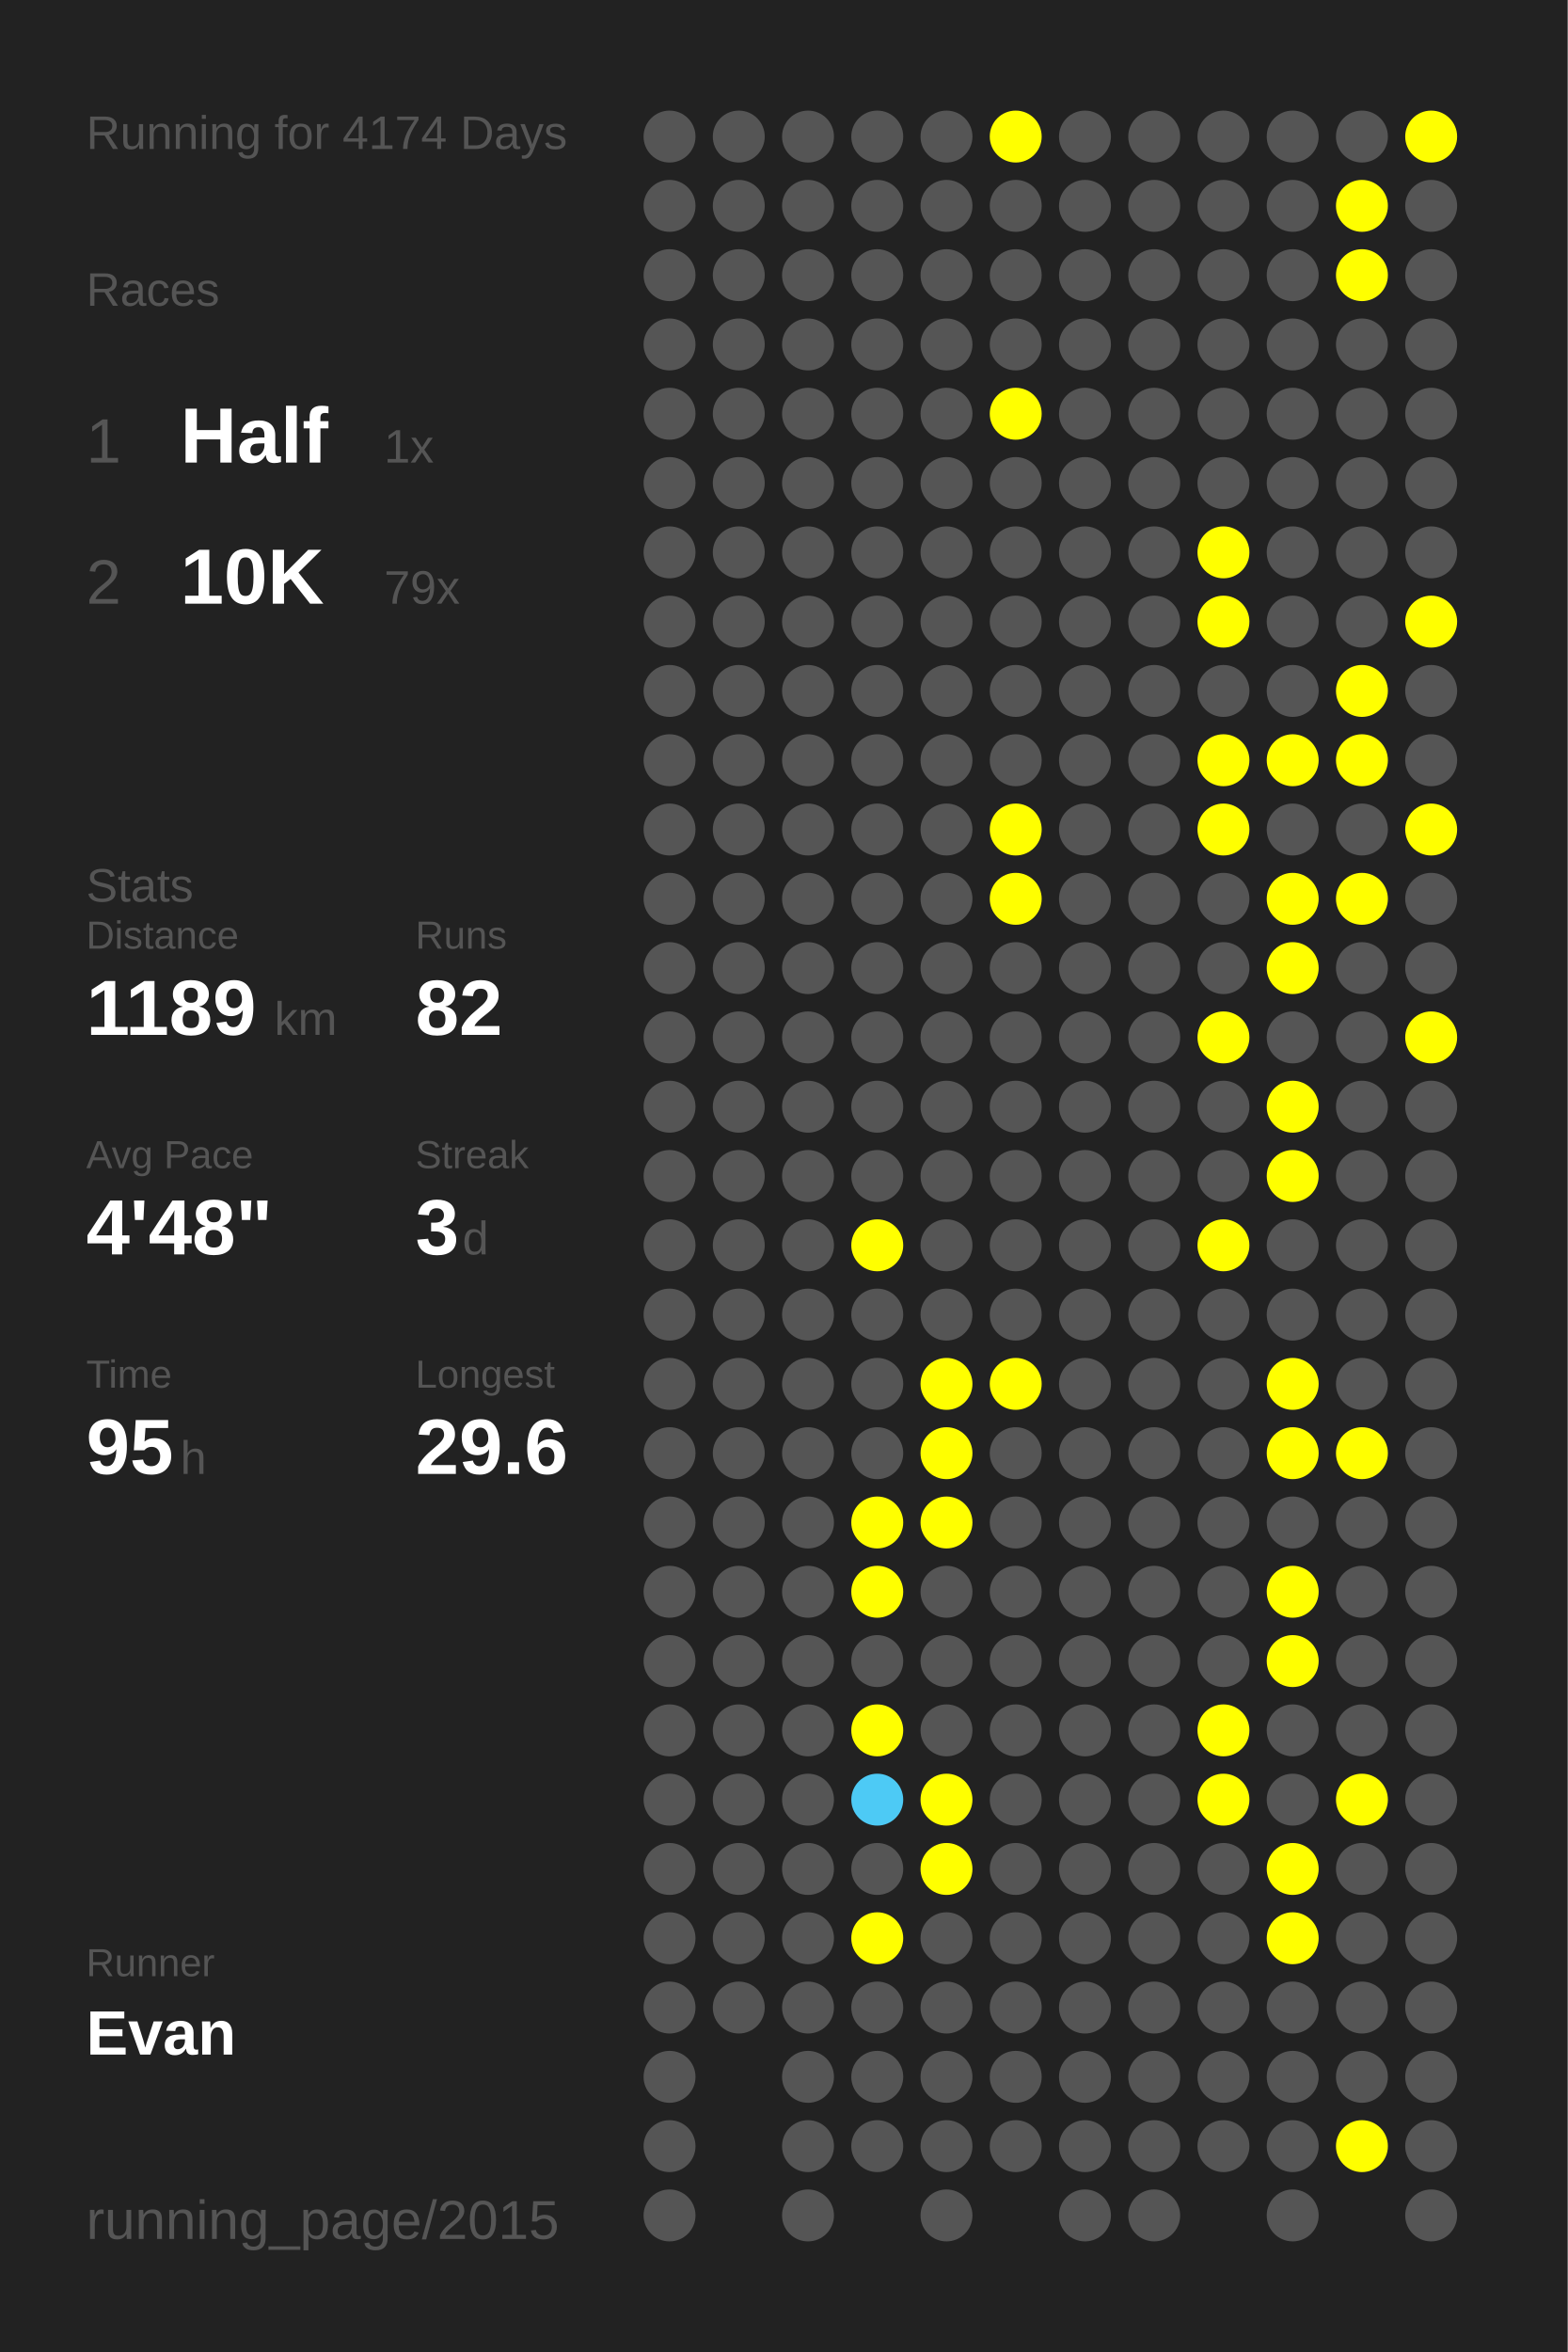
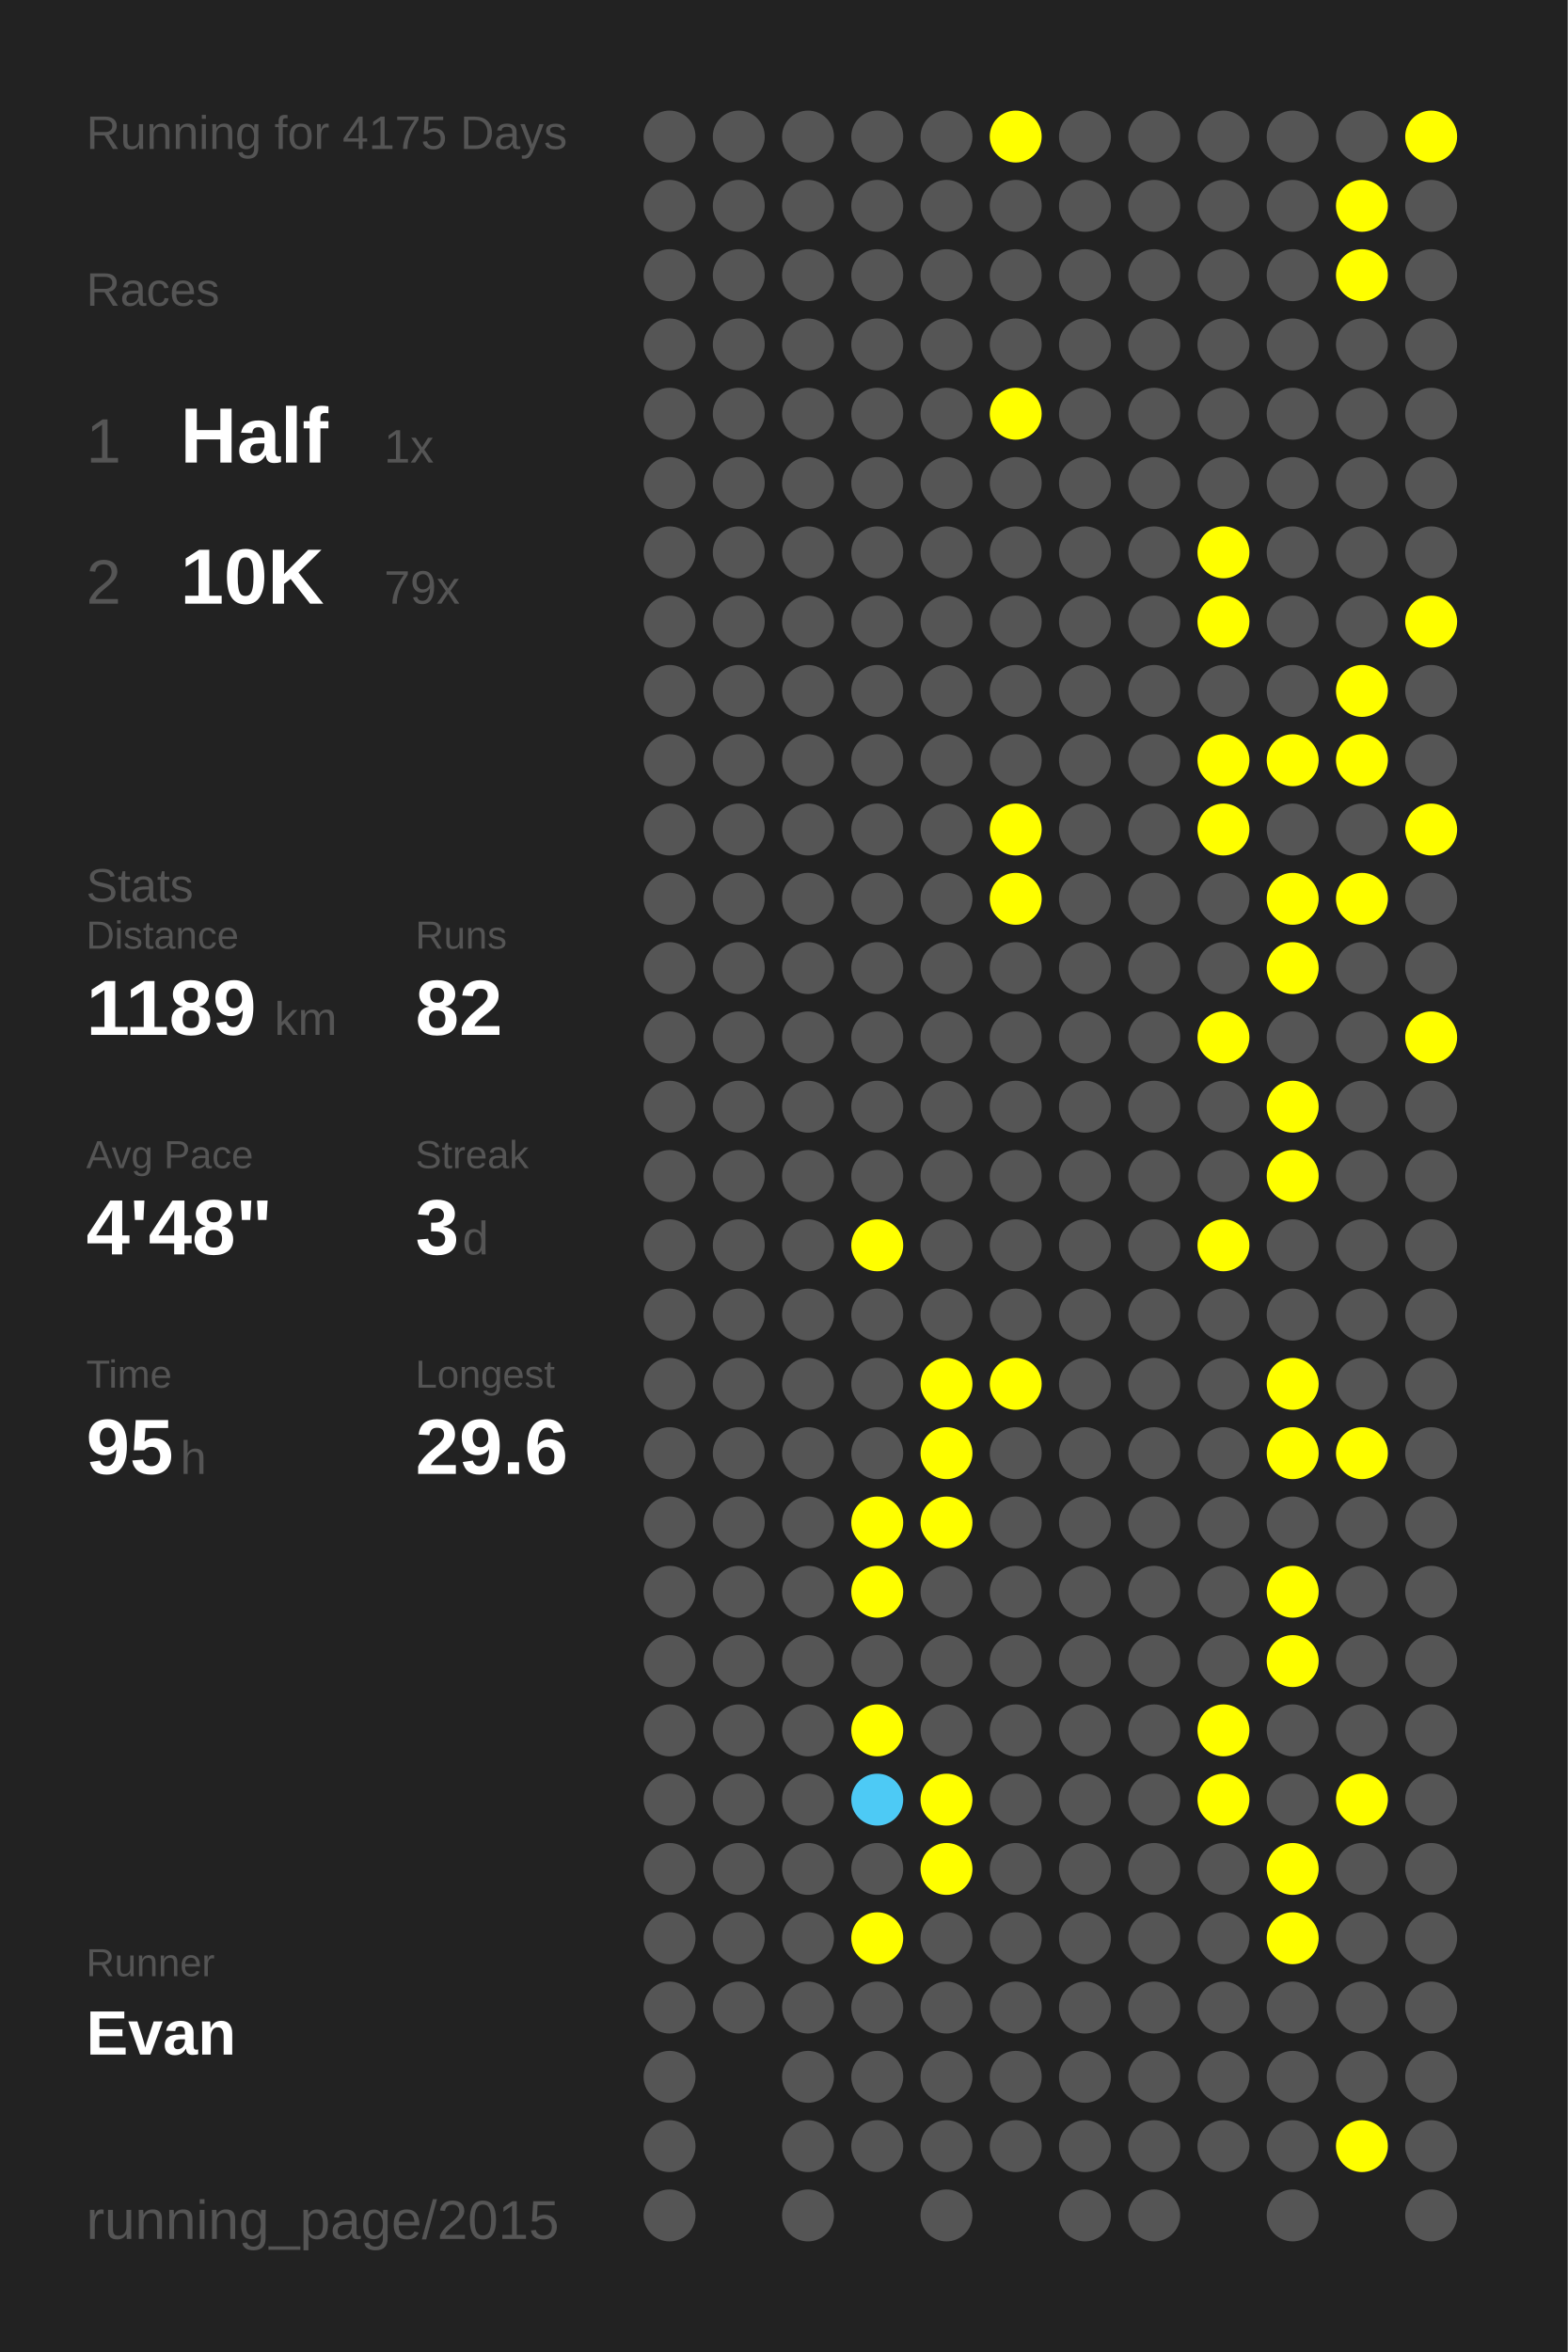
<svg xmlns="http://www.w3.org/2000/svg" baseProfile="full" height="300mm" version="1.1" viewBox="0,0,200,300" width="200mm">
  <defs />
  <rect fill="#222222" height="300" width="200" x="0" y="0" />
-   <text fill="#555555" style="font-size:6px; font-family:Arial;" x="11" y="19">Running for 4174 Days</text>
+   <text fill="#555555" style="font-size:6px; font-family:Arial;" x="11" y="19">Running for 4175 Days</text>
  <text fill="#555555" style="font-size:6px; font-family:Arial;" x="11" y="39">Races</text>
  <text fill="#555555" style="font-size:8px; font-family:Arial;" x="11" y="59">1</text>
  <text fill="#FFFFFF" style="font-size:10px; font-family:Arial; font-weight:bold;" x="23" y="59">Half</text>
  <text fill="#555555" style="font-size:6px; font-family:Arial;" x="49" y="59">1x</text>
  <text fill="#555555" style="font-size:8px; font-family:Arial;" x="11" y="77">2</text>
  <text fill="#FFFFFF" style="font-size:10px; font-family:Arial; font-weight:bold;" x="23" y="77">10K</text>
  <text fill="#555555" style="font-size:6px; font-family:Arial;" x="49" y="77">79x</text>
  <text fill="#555555" style="font-size:6px; font-family:Arial;" x="11" y="115">Stats</text>
  <text fill="#555555" style="font-size:5px; font-family:Arial;" x="11" y="121">Distance</text>
  <text fill="#FFFFFF" style="font-size:10px; font-family:Arial; font-weight:bold;" x="11" y="132">1189</text>
  <text fill="#555555" style="font-size:6px; font-family:Arial;" x="35" y="132">km</text>
  <text fill="#555555" style="font-size:5px; font-family:Arial;" x="53" y="121">Runs</text>
  <text fill="#FFFFFF" style="font-size:10px; font-family:Arial; font-weight:bold;" x="53" y="132">82</text>
  <text fill="#555555" style="font-size:5px; font-family:Arial;" x="11" y="149">Avg Pace</text>
  <text fill="#FFFFFF" style="font-size:10px; font-family:Arial; font-weight:bold;" x="11" y="160">4'48"</text>
  <text fill="#555555" style="font-size:5px; font-family:Arial;" x="53" y="149">Streak</text>
  <text fill="#FFFFFF" style="font-size:10px; font-family:Arial; font-weight:bold;" x="53" y="160">3</text>
  <text fill="#555555" style="font-size:6px; font-family:Arial;" x="59" y="160">d</text>
  <text fill="#555555" style="font-size:5px; font-family:Arial;" x="11" y="177">Time</text>
  <text fill="#FFFFFF" style="font-size:10px; font-family:Arial; font-weight:bold;" x="11" y="188">95</text>
  <text fill="#555555" style="font-size:6px; font-family:Arial;" x="23" y="188">h</text>
  <text fill="#555555" style="font-size:5px; font-family:Arial;" x="53" y="177">Longest</text>
  <text fill="#FFFFFF" style="font-size:10px; font-family:Arial; font-weight:bold;" x="53" y="188">29.6</text>
  <text fill="#555555" style="font-size:5px; font-family:Arial;" x="11" y="252.065">Runner</text>
  <text fill="#FFFFFF" style="font-size:8px; font-family:Arial; font-weight:bold;" x="11" y="262.065">Evan</text>
  <text fill="#555555" style="font-size:7px; font-family:Arial;" x="11" y="285.581">running_page/2015</text>
  <circle cx="85.417" cy="17.419" fill="#555555" r="3.312" />
  <circle cx="85.417" cy="26.258" fill="#555555" r="3.312" />
  <circle cx="85.417" cy="35.097" fill="#555555" r="3.312" />
  <circle cx="85.417" cy="43.935" fill="#555555" r="3.312" />
  <circle cx="85.417" cy="52.774" fill="#555555" r="3.312" />
  <circle cx="85.417" cy="61.613" fill="#555555" r="3.312" />
  <circle cx="85.417" cy="70.452" fill="#555555" r="3.312" />
  <circle cx="85.417" cy="79.29" fill="#555555" r="3.312" />
  <circle cx="85.417" cy="88.129" fill="#555555" r="3.312" />
  <circle cx="85.417" cy="96.968" fill="#555555" r="3.312" />
  <circle cx="85.417" cy="105.806" fill="#555555" r="3.312" />
  <circle cx="85.417" cy="114.645" fill="#555555" r="3.312" />
  <circle cx="85.417" cy="123.484" fill="#555555" r="3.312" />
  <circle cx="85.417" cy="132.323" fill="#555555" r="3.312" />
  <circle cx="85.417" cy="141.161" fill="#555555" r="3.312" />
  <circle cx="85.417" cy="150" fill="#555555" r="3.312" />
  <circle cx="85.417" cy="158.839" fill="#555555" r="3.312" />
  <circle cx="85.417" cy="167.677" fill="#555555" r="3.312" />
  <circle cx="85.417" cy="176.516" fill="#555555" r="3.312" />
  <circle cx="85.417" cy="185.355" fill="#555555" r="3.312" />
  <circle cx="85.417" cy="194.194" fill="#555555" r="3.312" />
  <circle cx="85.417" cy="203.032" fill="#555555" r="3.312" />
  <circle cx="85.417" cy="211.871" fill="#555555" r="3.312" />
  <circle cx="85.417" cy="220.71" fill="#555555" r="3.312" />
  <circle cx="85.417" cy="229.548" fill="#555555" r="3.312" />
  <circle cx="85.417" cy="238.387" fill="#555555" r="3.312" />
  <circle cx="85.417" cy="247.226" fill="#555555" r="3.312" />
  <circle cx="85.417" cy="256.065" fill="#555555" r="3.312" />
  <circle cx="85.417" cy="264.903" fill="#555555" r="3.312" />
  <circle cx="85.417" cy="273.742" fill="#555555" r="3.312" />
  <circle cx="85.417" cy="282.581" fill="#555555" r="3.312" />
  <circle cx="94.25" cy="17.419" fill="#555555" r="3.312" />
  <circle cx="94.25" cy="26.258" fill="#555555" r="3.312" />
  <circle cx="94.25" cy="35.097" fill="#555555" r="3.312" />
  <circle cx="94.25" cy="43.935" fill="#555555" r="3.312" />
  <circle cx="94.25" cy="52.774" fill="#555555" r="3.312" />
  <circle cx="94.25" cy="61.613" fill="#555555" r="3.312" />
  <circle cx="94.25" cy="70.452" fill="#555555" r="3.312" />
  <circle cx="94.25" cy="79.29" fill="#555555" r="3.312" />
  <circle cx="94.25" cy="88.129" fill="#555555" r="3.312" />
  <circle cx="94.25" cy="96.968" fill="#555555" r="3.312" />
  <circle cx="94.25" cy="105.806" fill="#555555" r="3.312" />
  <circle cx="94.25" cy="114.645" fill="#555555" r="3.312" />
  <circle cx="94.25" cy="123.484" fill="#555555" r="3.312" />
  <circle cx="94.25" cy="132.323" fill="#555555" r="3.312" />
  <circle cx="94.25" cy="141.161" fill="#555555" r="3.312" />
  <circle cx="94.25" cy="150" fill="#555555" r="3.312" />
  <circle cx="94.25" cy="158.839" fill="#555555" r="3.312" />
  <circle cx="94.25" cy="167.677" fill="#555555" r="3.312" />
  <circle cx="94.25" cy="176.516" fill="#555555" r="3.312" />
  <circle cx="94.25" cy="185.355" fill="#555555" r="3.312" />
  <circle cx="94.25" cy="194.194" fill="#555555" r="3.312" />
  <circle cx="94.25" cy="203.032" fill="#555555" r="3.312" />
  <circle cx="94.25" cy="211.871" fill="#555555" r="3.312" />
  <circle cx="94.25" cy="220.71" fill="#555555" r="3.312" />
  <circle cx="94.25" cy="229.548" fill="#555555" r="3.312" />
  <circle cx="94.25" cy="238.387" fill="#555555" r="3.312" />
  <circle cx="94.25" cy="247.226" fill="#555555" r="3.312" />
  <circle cx="94.25" cy="256.065" fill="#555555" r="3.312" />
  <circle cx="103.083" cy="17.419" fill="#555555" r="3.312" />
  <circle cx="103.083" cy="26.258" fill="#555555" r="3.312" />
  <circle cx="103.083" cy="35.097" fill="#555555" r="3.312" />
  <circle cx="103.083" cy="43.935" fill="#555555" r="3.312" />
  <circle cx="103.083" cy="52.774" fill="#555555" r="3.312" />
  <circle cx="103.083" cy="61.613" fill="#555555" r="3.312" />
  <circle cx="103.083" cy="70.452" fill="#555555" r="3.312" />
  <circle cx="103.083" cy="79.29" fill="#555555" r="3.312" />
  <circle cx="103.083" cy="88.129" fill="#555555" r="3.312" />
  <circle cx="103.083" cy="96.968" fill="#555555" r="3.312" />
  <circle cx="103.083" cy="105.806" fill="#555555" r="3.312" />
  <circle cx="103.083" cy="114.645" fill="#555555" r="3.312" />
  <circle cx="103.083" cy="123.484" fill="#555555" r="3.312" />
  <circle cx="103.083" cy="132.323" fill="#555555" r="3.312" />
  <circle cx="103.083" cy="141.161" fill="#555555" r="3.312" />
  <circle cx="103.083" cy="150" fill="#555555" r="3.312" />
  <circle cx="103.083" cy="158.839" fill="#555555" r="3.312" />
  <circle cx="103.083" cy="167.677" fill="#555555" r="3.312" />
  <circle cx="103.083" cy="176.516" fill="#555555" r="3.312" />
  <circle cx="103.083" cy="185.355" fill="#555555" r="3.312" />
  <circle cx="103.083" cy="194.194" fill="#555555" r="3.312" />
  <circle cx="103.083" cy="203.032" fill="#555555" r="3.312" />
  <circle cx="103.083" cy="211.871" fill="#555555" r="3.312" />
  <circle cx="103.083" cy="220.71" fill="#555555" r="3.312" />
  <circle cx="103.083" cy="229.548" fill="#555555" r="3.312" />
  <circle cx="103.083" cy="238.387" fill="#555555" r="3.312" />
  <circle cx="103.083" cy="247.226" fill="#555555" r="3.312" />
  <circle cx="103.083" cy="256.065" fill="#555555" r="3.312" />
  <circle cx="103.083" cy="264.903" fill="#555555" r="3.312" />
  <circle cx="103.083" cy="273.742" fill="#555555" r="3.312" />
  <circle cx="103.083" cy="282.581" fill="#555555" r="3.312" />
  <circle cx="111.917" cy="17.419" fill="#555555" r="3.312" />
  <circle cx="111.917" cy="26.258" fill="#555555" r="3.312" />
  <circle cx="111.917" cy="35.097" fill="#555555" r="3.312" />
  <circle cx="111.917" cy="43.935" fill="#555555" r="3.312" />
  <circle cx="111.917" cy="52.774" fill="#555555" r="3.312" />
  <circle cx="111.917" cy="61.613" fill="#555555" r="3.312" />
  <circle cx="111.917" cy="70.452" fill="#555555" r="3.312" />
  <circle cx="111.917" cy="79.29" fill="#555555" r="3.312" />
  <circle cx="111.917" cy="88.129" fill="#555555" r="3.312" />
  <circle cx="111.917" cy="96.968" fill="#555555" r="3.312" />
  <circle cx="111.917" cy="105.806" fill="#555555" r="3.312" />
  <circle cx="111.917" cy="114.645" fill="#555555" r="3.312" />
  <circle cx="111.917" cy="123.484" fill="#555555" r="3.312" />
  <circle cx="111.917" cy="132.323" fill="#555555" r="3.312" />
  <circle cx="111.917" cy="141.161" fill="#555555" r="3.312" />
  <circle cx="111.917" cy="150" fill="#555555" r="3.312" />
  <circle cx="111.917" cy="158.839" fill="#FFFF00" r="3.312" />
  <circle cx="111.917" cy="167.677" fill="#555555" r="3.312" />
  <circle cx="111.917" cy="176.516" fill="#555555" r="3.312" />
  <circle cx="111.917" cy="185.355" fill="#555555" r="3.312" />
  <circle cx="111.917" cy="194.194" fill="#FFFF00" r="3.312" />
  <circle cx="111.917" cy="203.032" fill="#FFFF00" r="3.312" />
  <circle cx="111.917" cy="211.871" fill="#555555" r="3.312" />
  <circle cx="111.917" cy="220.71" fill="#FFFF00" r="3.312" />
  <circle cx="111.917" cy="229.548" fill="#4dcaf5" r="3.312" />
  <circle cx="111.917" cy="238.387" fill="#555555" r="3.312" />
  <circle cx="111.917" cy="247.226" fill="#FFFF00" r="3.312" />
  <circle cx="111.917" cy="256.065" fill="#555555" r="3.312" />
  <circle cx="111.917" cy="264.903" fill="#555555" r="3.312" />
  <circle cx="111.917" cy="273.742" fill="#555555" r="3.312" />
  <circle cx="120.75" cy="17.419" fill="#555555" r="3.312" />
  <circle cx="120.75" cy="26.258" fill="#555555" r="3.312" />
  <circle cx="120.75" cy="35.097" fill="#555555" r="3.312" />
  <circle cx="120.75" cy="43.935" fill="#555555" r="3.312" />
  <circle cx="120.75" cy="52.774" fill="#555555" r="3.312" />
  <circle cx="120.75" cy="61.613" fill="#555555" r="3.312" />
  <circle cx="120.75" cy="70.452" fill="#555555" r="3.312" />
  <circle cx="120.75" cy="79.29" fill="#555555" r="3.312" />
  <circle cx="120.75" cy="88.129" fill="#555555" r="3.312" />
  <circle cx="120.75" cy="96.968" fill="#555555" r="3.312" />
  <circle cx="120.75" cy="105.806" fill="#555555" r="3.312" />
  <circle cx="120.75" cy="114.645" fill="#555555" r="3.312" />
  <circle cx="120.75" cy="123.484" fill="#555555" r="3.312" />
  <circle cx="120.75" cy="132.323" fill="#555555" r="3.312" />
  <circle cx="120.75" cy="141.161" fill="#555555" r="3.312" />
  <circle cx="120.75" cy="150" fill="#555555" r="3.312" />
  <circle cx="120.75" cy="158.839" fill="#555555" r="3.312" />
  <circle cx="120.75" cy="167.677" fill="#555555" r="3.312" />
  <circle cx="120.75" cy="176.516" fill="#FFFF00" r="3.312" />
  <circle cx="120.75" cy="185.355" fill="#FFFF00" r="3.312" />
  <circle cx="120.75" cy="194.194" fill="#FFFF00" r="3.312" />
  <circle cx="120.75" cy="203.032" fill="#555555" r="3.312" />
  <circle cx="120.75" cy="211.871" fill="#555555" r="3.312" />
  <circle cx="120.75" cy="220.71" fill="#555555" r="3.312" />
  <circle cx="120.75" cy="229.548" fill="#FFFF00" r="3.312" />
  <circle cx="120.75" cy="238.387" fill="#FFFF00" r="3.312" />
  <circle cx="120.75" cy="247.226" fill="#555555" r="3.312" />
  <circle cx="120.75" cy="256.065" fill="#555555" r="3.312" />
  <circle cx="120.75" cy="264.903" fill="#555555" r="3.312" />
  <circle cx="120.75" cy="273.742" fill="#555555" r="3.312" />
  <circle cx="120.75" cy="282.581" fill="#555555" r="3.312" />
  <circle cx="129.583" cy="17.419" fill="#FFFF00" r="3.312" />
  <circle cx="129.583" cy="26.258" fill="#555555" r="3.312" />
  <circle cx="129.583" cy="35.097" fill="#555555" r="3.312" />
  <circle cx="129.583" cy="43.935" fill="#555555" r="3.312" />
  <circle cx="129.583" cy="52.774" fill="#FFFF00" r="3.312" />
  <circle cx="129.583" cy="61.613" fill="#555555" r="3.312" />
  <circle cx="129.583" cy="70.452" fill="#555555" r="3.312" />
  <circle cx="129.583" cy="79.29" fill="#555555" r="3.312" />
  <circle cx="129.583" cy="88.129" fill="#555555" r="3.312" />
  <circle cx="129.583" cy="96.968" fill="#555555" r="3.312" />
  <circle cx="129.583" cy="105.806" fill="#FFFF00" r="3.312" />
  <circle cx="129.583" cy="114.645" fill="#FFFF00" r="3.312" />
  <circle cx="129.583" cy="123.484" fill="#555555" r="3.312" />
  <circle cx="129.583" cy="132.323" fill="#555555" r="3.312" />
  <circle cx="129.583" cy="141.161" fill="#555555" r="3.312" />
  <circle cx="129.583" cy="150" fill="#555555" r="3.312" />
  <circle cx="129.583" cy="158.839" fill="#555555" r="3.312" />
  <circle cx="129.583" cy="167.677" fill="#555555" r="3.312" />
  <circle cx="129.583" cy="176.516" fill="#FFFF00" r="3.312" />
  <circle cx="129.583" cy="185.355" fill="#555555" r="3.312" />
  <circle cx="129.583" cy="194.194" fill="#555555" r="3.312" />
  <circle cx="129.583" cy="203.032" fill="#555555" r="3.312" />
  <circle cx="129.583" cy="211.871" fill="#555555" r="3.312" />
  <circle cx="129.583" cy="220.71" fill="#555555" r="3.312" />
  <circle cx="129.583" cy="229.548" fill="#555555" r="3.312" />
  <circle cx="129.583" cy="238.387" fill="#555555" r="3.312" />
  <circle cx="129.583" cy="247.226" fill="#555555" r="3.312" />
  <circle cx="129.583" cy="256.065" fill="#555555" r="3.312" />
  <circle cx="129.583" cy="264.903" fill="#555555" r="3.312" />
  <circle cx="129.583" cy="273.742" fill="#555555" r="3.312" />
  <circle cx="138.417" cy="17.419" fill="#555555" r="3.312" />
  <circle cx="138.417" cy="26.258" fill="#555555" r="3.312" />
  <circle cx="138.417" cy="35.097" fill="#555555" r="3.312" />
  <circle cx="138.417" cy="43.935" fill="#555555" r="3.312" />
  <circle cx="138.417" cy="52.774" fill="#555555" r="3.312" />
  <circle cx="138.417" cy="61.613" fill="#555555" r="3.312" />
  <circle cx="138.417" cy="70.452" fill="#555555" r="3.312" />
  <circle cx="138.417" cy="79.29" fill="#555555" r="3.312" />
  <circle cx="138.417" cy="88.129" fill="#555555" r="3.312" />
  <circle cx="138.417" cy="96.968" fill="#555555" r="3.312" />
  <circle cx="138.417" cy="105.806" fill="#555555" r="3.312" />
  <circle cx="138.417" cy="114.645" fill="#555555" r="3.312" />
  <circle cx="138.417" cy="123.484" fill="#555555" r="3.312" />
  <circle cx="138.417" cy="132.323" fill="#555555" r="3.312" />
  <circle cx="138.417" cy="141.161" fill="#555555" r="3.312" />
  <circle cx="138.417" cy="150" fill="#555555" r="3.312" />
  <circle cx="138.417" cy="158.839" fill="#555555" r="3.312" />
  <circle cx="138.417" cy="167.677" fill="#555555" r="3.312" />
  <circle cx="138.417" cy="176.516" fill="#555555" r="3.312" />
  <circle cx="138.417" cy="185.355" fill="#555555" r="3.312" />
  <circle cx="138.417" cy="194.194" fill="#555555" r="3.312" />
  <circle cx="138.417" cy="203.032" fill="#555555" r="3.312" />
  <circle cx="138.417" cy="211.871" fill="#555555" r="3.312" />
  <circle cx="138.417" cy="220.71" fill="#555555" r="3.312" />
  <circle cx="138.417" cy="229.548" fill="#555555" r="3.312" />
  <circle cx="138.417" cy="238.387" fill="#555555" r="3.312" />
  <circle cx="138.417" cy="247.226" fill="#555555" r="3.312" />
  <circle cx="138.417" cy="256.065" fill="#555555" r="3.312" />
  <circle cx="138.417" cy="264.903" fill="#555555" r="3.312" />
  <circle cx="138.417" cy="273.742" fill="#555555" r="3.312" />
  <circle cx="138.417" cy="282.581" fill="#555555" r="3.312" />
  <circle cx="147.25" cy="17.419" fill="#555555" r="3.312" />
  <circle cx="147.25" cy="26.258" fill="#555555" r="3.312" />
  <circle cx="147.25" cy="35.097" fill="#555555" r="3.312" />
  <circle cx="147.25" cy="43.935" fill="#555555" r="3.312" />
  <circle cx="147.25" cy="52.774" fill="#555555" r="3.312" />
  <circle cx="147.25" cy="61.613" fill="#555555" r="3.312" />
  <circle cx="147.25" cy="70.452" fill="#555555" r="3.312" />
  <circle cx="147.25" cy="79.29" fill="#555555" r="3.312" />
  <circle cx="147.25" cy="88.129" fill="#555555" r="3.312" />
  <circle cx="147.25" cy="96.968" fill="#555555" r="3.312" />
  <circle cx="147.25" cy="105.806" fill="#555555" r="3.312" />
  <circle cx="147.25" cy="114.645" fill="#555555" r="3.312" />
  <circle cx="147.25" cy="123.484" fill="#555555" r="3.312" />
  <circle cx="147.25" cy="132.323" fill="#555555" r="3.312" />
  <circle cx="147.25" cy="141.161" fill="#555555" r="3.312" />
  <circle cx="147.25" cy="150" fill="#555555" r="3.312" />
  <circle cx="147.25" cy="158.839" fill="#555555" r="3.312" />
  <circle cx="147.25" cy="167.677" fill="#555555" r="3.312" />
  <circle cx="147.25" cy="176.516" fill="#555555" r="3.312" />
  <circle cx="147.25" cy="185.355" fill="#555555" r="3.312" />
  <circle cx="147.25" cy="194.194" fill="#555555" r="3.312" />
  <circle cx="147.25" cy="203.032" fill="#555555" r="3.312" />
  <circle cx="147.25" cy="211.871" fill="#555555" r="3.312" />
  <circle cx="147.25" cy="220.71" fill="#555555" r="3.312" />
  <circle cx="147.25" cy="229.548" fill="#555555" r="3.312" />
  <circle cx="147.25" cy="238.387" fill="#555555" r="3.312" />
  <circle cx="147.25" cy="247.226" fill="#555555" r="3.312" />
  <circle cx="147.25" cy="256.065" fill="#555555" r="3.312" />
  <circle cx="147.25" cy="264.903" fill="#555555" r="3.312" />
  <circle cx="147.25" cy="273.742" fill="#555555" r="3.312" />
  <circle cx="147.25" cy="282.581" fill="#555555" r="3.312" />
  <circle cx="156.083" cy="17.419" fill="#555555" r="3.312" />
  <circle cx="156.083" cy="26.258" fill="#555555" r="3.312" />
  <circle cx="156.083" cy="35.097" fill="#555555" r="3.312" />
  <circle cx="156.083" cy="43.935" fill="#555555" r="3.312" />
  <circle cx="156.083" cy="52.774" fill="#555555" r="3.312" />
  <circle cx="156.083" cy="61.613" fill="#555555" r="3.312" />
  <circle cx="156.083" cy="70.452" fill="#FFFF00" r="3.312" />
  <circle cx="156.083" cy="79.29" fill="#FFFF00" r="3.312" />
  <circle cx="156.083" cy="88.129" fill="#555555" r="3.312" />
  <circle cx="156.083" cy="96.968" fill="#FFFF00" r="3.312" />
  <circle cx="156.083" cy="105.806" fill="#FFFF00" r="3.312" />
  <circle cx="156.083" cy="114.645" fill="#555555" r="3.312" />
  <circle cx="156.083" cy="123.484" fill="#555555" r="3.312" />
  <circle cx="156.083" cy="132.323" fill="#FFFF00" r="3.312" />
  <circle cx="156.083" cy="141.161" fill="#555555" r="3.312" />
  <circle cx="156.083" cy="150" fill="#555555" r="3.312" />
  <circle cx="156.083" cy="158.839" fill="#FFFF00" r="3.312" />
  <circle cx="156.083" cy="167.677" fill="#555555" r="3.312" />
  <circle cx="156.083" cy="176.516" fill="#555555" r="3.312" />
  <circle cx="156.083" cy="185.355" fill="#555555" r="3.312" />
  <circle cx="156.083" cy="194.194" fill="#555555" r="3.312" />
  <circle cx="156.083" cy="203.032" fill="#555555" r="3.312" />
  <circle cx="156.083" cy="211.871" fill="#555555" r="3.312" />
  <circle cx="156.083" cy="220.71" fill="#FFFF00" r="3.312" />
  <circle cx="156.083" cy="229.548" fill="#FFFF00" r="3.312" />
  <circle cx="156.083" cy="238.387" fill="#555555" r="3.312" />
  <circle cx="156.083" cy="247.226" fill="#555555" r="3.312" />
  <circle cx="156.083" cy="256.065" fill="#555555" r="3.312" />
  <circle cx="156.083" cy="264.903" fill="#555555" r="3.312" />
  <circle cx="156.083" cy="273.742" fill="#555555" r="3.312" />
  <circle cx="164.917" cy="17.419" fill="#555555" r="3.312" />
  <circle cx="164.917" cy="26.258" fill="#555555" r="3.312" />
  <circle cx="164.917" cy="35.097" fill="#555555" r="3.312" />
  <circle cx="164.917" cy="43.935" fill="#555555" r="3.312" />
  <circle cx="164.917" cy="52.774" fill="#555555" r="3.312" />
  <circle cx="164.917" cy="61.613" fill="#555555" r="3.312" />
  <circle cx="164.917" cy="70.452" fill="#555555" r="3.312" />
  <circle cx="164.917" cy="79.29" fill="#555555" r="3.312" />
  <circle cx="164.917" cy="88.129" fill="#555555" r="3.312" />
  <circle cx="164.917" cy="96.968" fill="#FFFF00" r="3.312" />
  <circle cx="164.917" cy="105.806" fill="#555555" r="3.312" />
  <circle cx="164.917" cy="114.645" fill="#FFFF00" r="3.312" />
  <circle cx="164.917" cy="123.484" fill="#FFFF00" r="3.312" />
  <circle cx="164.917" cy="132.323" fill="#555555" r="3.312" />
  <circle cx="164.917" cy="141.161" fill="#FFFF00" r="3.312" />
  <circle cx="164.917" cy="150" fill="#FFFF00" r="3.312" />
  <circle cx="164.917" cy="158.839" fill="#555555" r="3.312" />
  <circle cx="164.917" cy="167.677" fill="#555555" r="3.312" />
  <circle cx="164.917" cy="176.516" fill="#FFFF00" r="3.312" />
  <circle cx="164.917" cy="185.355" fill="#FFFF00" r="3.312" />
  <circle cx="164.917" cy="194.194" fill="#555555" r="3.312" />
  <circle cx="164.917" cy="203.032" fill="#FFFF00" r="3.312" />
  <circle cx="164.917" cy="211.871" fill="#FFFF00" r="3.312" />
  <circle cx="164.917" cy="220.71" fill="#555555" r="3.312" />
  <circle cx="164.917" cy="229.548" fill="#555555" r="3.312" />
  <circle cx="164.917" cy="238.387" fill="#FFFF00" r="3.312" />
  <circle cx="164.917" cy="247.226" fill="#FFFF00" r="3.312" />
  <circle cx="164.917" cy="256.065" fill="#555555" r="3.312" />
  <circle cx="164.917" cy="264.903" fill="#555555" r="3.312" />
  <circle cx="164.917" cy="273.742" fill="#555555" r="3.312" />
  <circle cx="164.917" cy="282.581" fill="#555555" r="3.312" />
  <circle cx="173.75" cy="17.419" fill="#555555" r="3.312" />
  <circle cx="173.75" cy="26.258" fill="#FFFF00" r="3.312" />
  <circle cx="173.75" cy="35.097" fill="#FFFF00" r="3.312" />
  <circle cx="173.75" cy="43.935" fill="#555555" r="3.312" />
  <circle cx="173.75" cy="52.774" fill="#555555" r="3.312" />
  <circle cx="173.75" cy="61.613" fill="#555555" r="3.312" />
  <circle cx="173.75" cy="70.452" fill="#555555" r="3.312" />
  <circle cx="173.75" cy="79.29" fill="#555555" r="3.312" />
  <circle cx="173.75" cy="88.129" fill="#FFFF00" r="3.312" />
  <circle cx="173.75" cy="96.968" fill="#FFFF00" r="3.312" />
  <circle cx="173.75" cy="105.806" fill="#555555" r="3.312" />
  <circle cx="173.75" cy="114.645" fill="#FFFF00" r="3.312" />
  <circle cx="173.75" cy="123.484" fill="#555555" r="3.312" />
  <circle cx="173.75" cy="132.323" fill="#555555" r="3.312" />
  <circle cx="173.75" cy="141.161" fill="#555555" r="3.312" />
  <circle cx="173.75" cy="150" fill="#555555" r="3.312" />
  <circle cx="173.75" cy="158.839" fill="#555555" r="3.312" />
  <circle cx="173.75" cy="167.677" fill="#555555" r="3.312" />
  <circle cx="173.75" cy="176.516" fill="#555555" r="3.312" />
  <circle cx="173.75" cy="185.355" fill="#FFFF00" r="3.312" />
  <circle cx="173.75" cy="194.194" fill="#555555" r="3.312" />
  <circle cx="173.75" cy="203.032" fill="#555555" r="3.312" />
  <circle cx="173.75" cy="211.871" fill="#555555" r="3.312" />
  <circle cx="173.75" cy="220.71" fill="#555555" r="3.312" />
  <circle cx="173.75" cy="229.548" fill="#FFFF00" r="3.312" />
  <circle cx="173.75" cy="238.387" fill="#555555" r="3.312" />
  <circle cx="173.75" cy="247.226" fill="#555555" r="3.312" />
  <circle cx="173.75" cy="256.065" fill="#555555" r="3.312" />
  <circle cx="173.75" cy="264.903" fill="#555555" r="3.312" />
  <circle cx="173.75" cy="273.742" fill="#FFFF00" r="3.312" />
  <circle cx="182.583" cy="17.419" fill="#FFFF00" r="3.312" />
  <circle cx="182.583" cy="26.258" fill="#555555" r="3.312" />
  <circle cx="182.583" cy="35.097" fill="#555555" r="3.312" />
  <circle cx="182.583" cy="43.935" fill="#555555" r="3.312" />
  <circle cx="182.583" cy="52.774" fill="#555555" r="3.312" />
  <circle cx="182.583" cy="61.613" fill="#555555" r="3.312" />
  <circle cx="182.583" cy="70.452" fill="#555555" r="3.312" />
  <circle cx="182.583" cy="79.29" fill="#FFFF00" r="3.312" />
  <circle cx="182.583" cy="88.129" fill="#555555" r="3.312" />
  <circle cx="182.583" cy="96.968" fill="#555555" r="3.312" />
  <circle cx="182.583" cy="105.806" fill="#FFFF00" r="3.312" />
  <circle cx="182.583" cy="114.645" fill="#555555" r="3.312" />
  <circle cx="182.583" cy="123.484" fill="#555555" r="3.312" />
  <circle cx="182.583" cy="132.323" fill="#FFFF00" r="3.312" />
  <circle cx="182.583" cy="141.161" fill="#555555" r="3.312" />
  <circle cx="182.583" cy="150" fill="#555555" r="3.312" />
  <circle cx="182.583" cy="158.839" fill="#555555" r="3.312" />
  <circle cx="182.583" cy="167.677" fill="#555555" r="3.312" />
  <circle cx="182.583" cy="176.516" fill="#555555" r="3.312" />
  <circle cx="182.583" cy="185.355" fill="#555555" r="3.312" />
  <circle cx="182.583" cy="194.194" fill="#555555" r="3.312" />
  <circle cx="182.583" cy="203.032" fill="#555555" r="3.312" />
  <circle cx="182.583" cy="211.871" fill="#555555" r="3.312" />
  <circle cx="182.583" cy="220.71" fill="#555555" r="3.312" />
  <circle cx="182.583" cy="229.548" fill="#555555" r="3.312" />
  <circle cx="182.583" cy="238.387" fill="#555555" r="3.312" />
  <circle cx="182.583" cy="247.226" fill="#555555" r="3.312" />
  <circle cx="182.583" cy="256.065" fill="#555555" r="3.312" />
  <circle cx="182.583" cy="264.903" fill="#555555" r="3.312" />
  <circle cx="182.583" cy="273.742" fill="#555555" r="3.312" />
  <circle cx="182.583" cy="282.581" fill="#555555" r="3.312" />
</svg>
